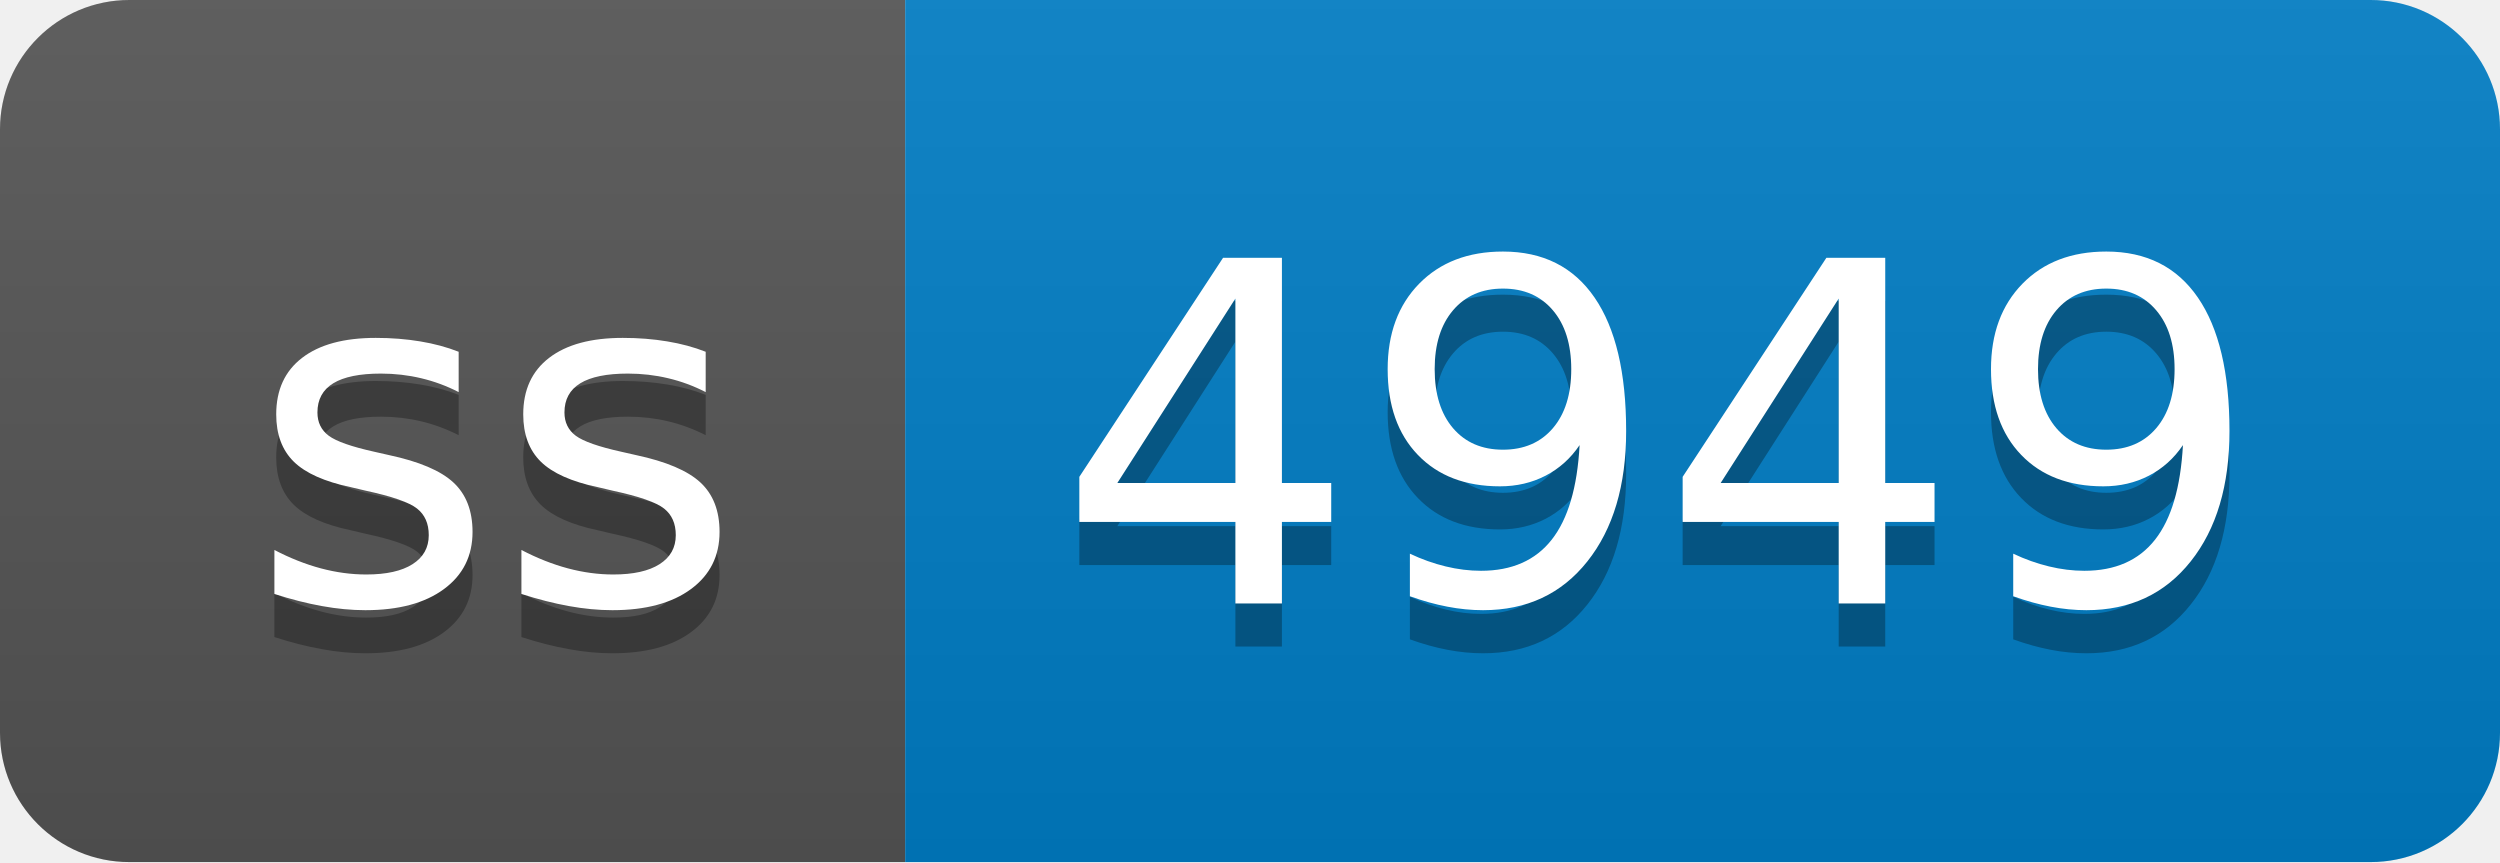
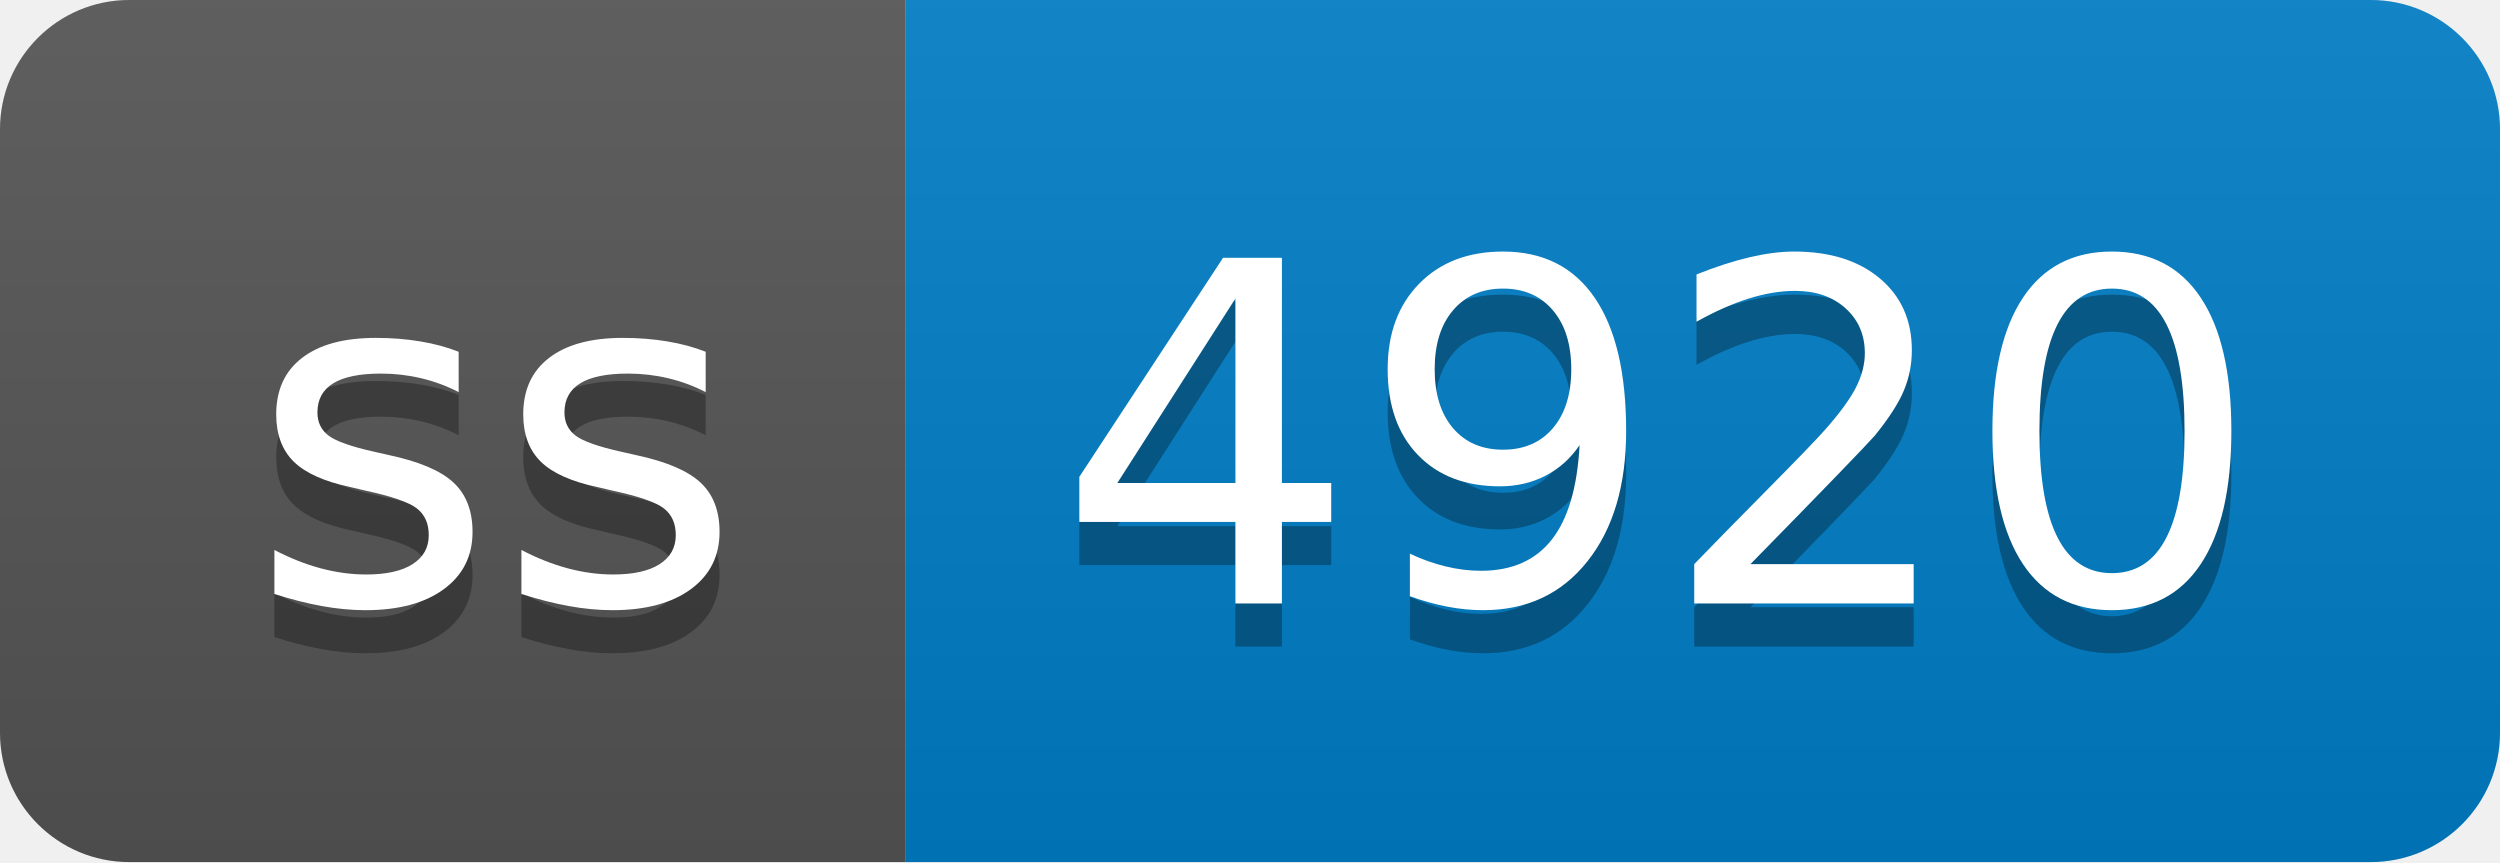
- <svg xmlns="http://www.w3.org/2000/svg" width="58" height="20" role="img" aria-label="ss: 4949">
+ <svg xmlns="http://www.w3.org/2000/svg" width="58" height="20" role="img" aria-label="ss: 4920">
  <linearGradient id="s" x2="0" y2="100%">
    <stop offset="0" stop-color="#bbb" stop-opacity=".1" />
    <stop offset="1" stop-opacity=".1" />
  </linearGradient>
  <clipPath id="r">
    <rect width="58" height="20" rx="3" fill="#fff" />
  </clipPath>
  <g clip-path="url(#r)">
    <rect width="21" height="20" fill="#555" />
    <rect x="21" width="37" height="20" fill="#007ec6" />
    <rect width="58" height="20" fill="url(#s)" />
  </g>
  <g fill="#fff" text-anchor="middle" font-family="Verdana,Geneva,DejaVu Sans,sans-serif" text-rendering="geometricPrecision" font-size="110">
    <text aria-hidden="true" x="115" y="150" fill="#010101" fill-opacity=".3" transform="scale(.1)" textLength="110">ss</text>
    <text x="115" y="140" transform="scale(.1)" fill="#fff" textLength="110">ss</text>
-     <text aria-hidden="true" x="385" y="150" fill="#010101" fill-opacity=".3" transform="scale(.1)" textLength="270">4949</text>
-     <text x="385" y="140" transform="scale(.1)" fill="#fff" textLength="270">4949</text>
+     <text aria-hidden="true" x="385" y="150" fill="#010101" fill-opacity=".3" transform="scale(.1)" textLength="270">4920</text>
+     <text x="385" y="140" transform="scale(.1)" fill="#fff" textLength="270">4920</text>
  </g>
</svg>
